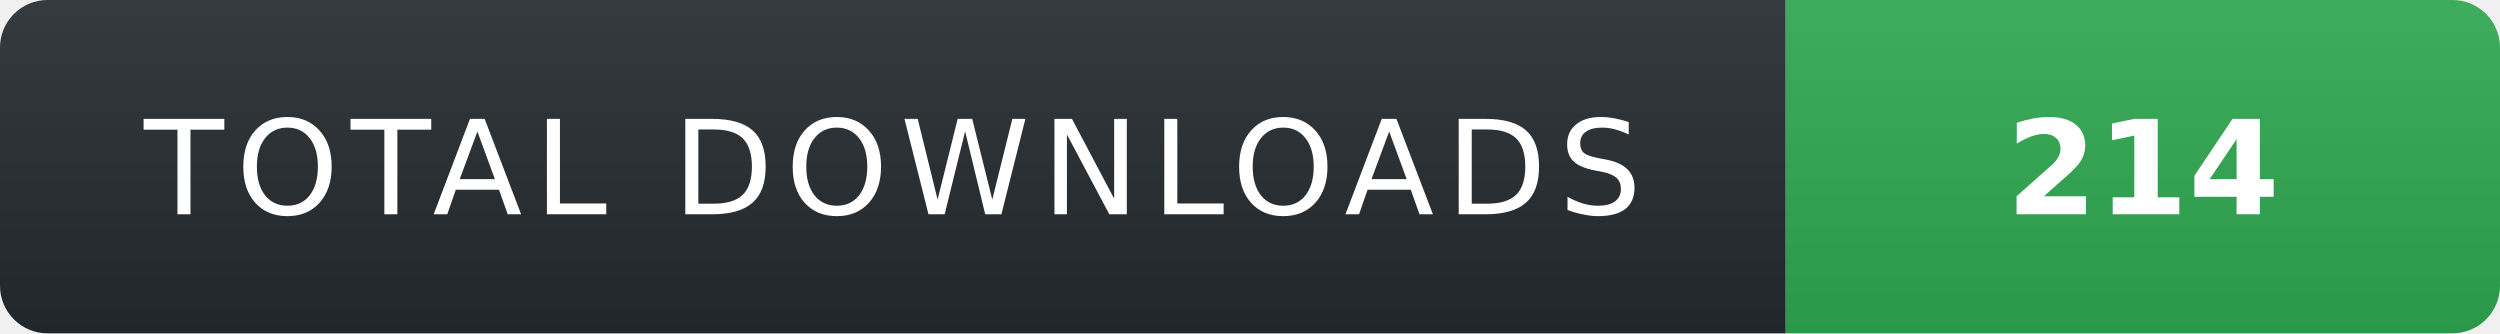
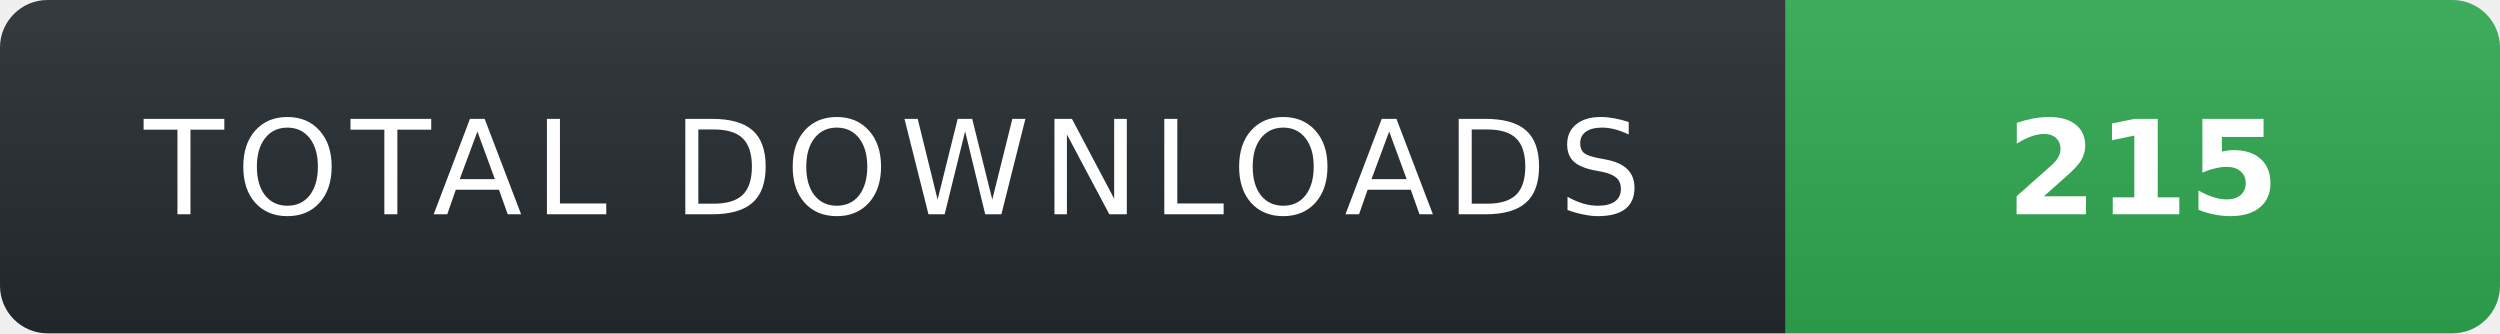
- <svg xmlns="http://www.w3.org/2000/svg" width="210" height="28" role="img" aria-label="TOTAL DOWNLOADS: 214">
+ <svg xmlns="http://www.w3.org/2000/svg" width="210" height="28" role="img" aria-label="TOTAL DOWNLOADS: 215">
  <linearGradient id="s" x2="0" y2="100%">
    <stop offset="0" stop-color="#fff" stop-opacity=".08" />
    <stop offset="1" stop-color="#000" stop-opacity=".08" />
  </linearGradient>
  <clipPath id="r">
    <rect width="210" height="28" rx="4" fill="#fff" />
  </clipPath>
  <g clip-path="url(#r)">
    <rect width="150" height="28" fill="#24292f" />
    <rect x="150" width="60" height="28" fill="#2ea44f" />
    <rect width="210" height="28" fill="url(#s)" />
  </g>
  <g fill="#fff" text-anchor="middle" font-family="Verdana,Geneva,DejaVu Sans,sans-serif" text-rendering="geometricPrecision" font-size="11">
    <text x="75" y="18" fill="#fff" letter-spacing="1">TOTAL DOWNLOADS</text>
-     <text x="180" y="18" fill="#fff" font-weight="700">214</text>
+     <text x="180" y="18" fill="#fff" font-weight="700">215</text>
  </g>
</svg>
